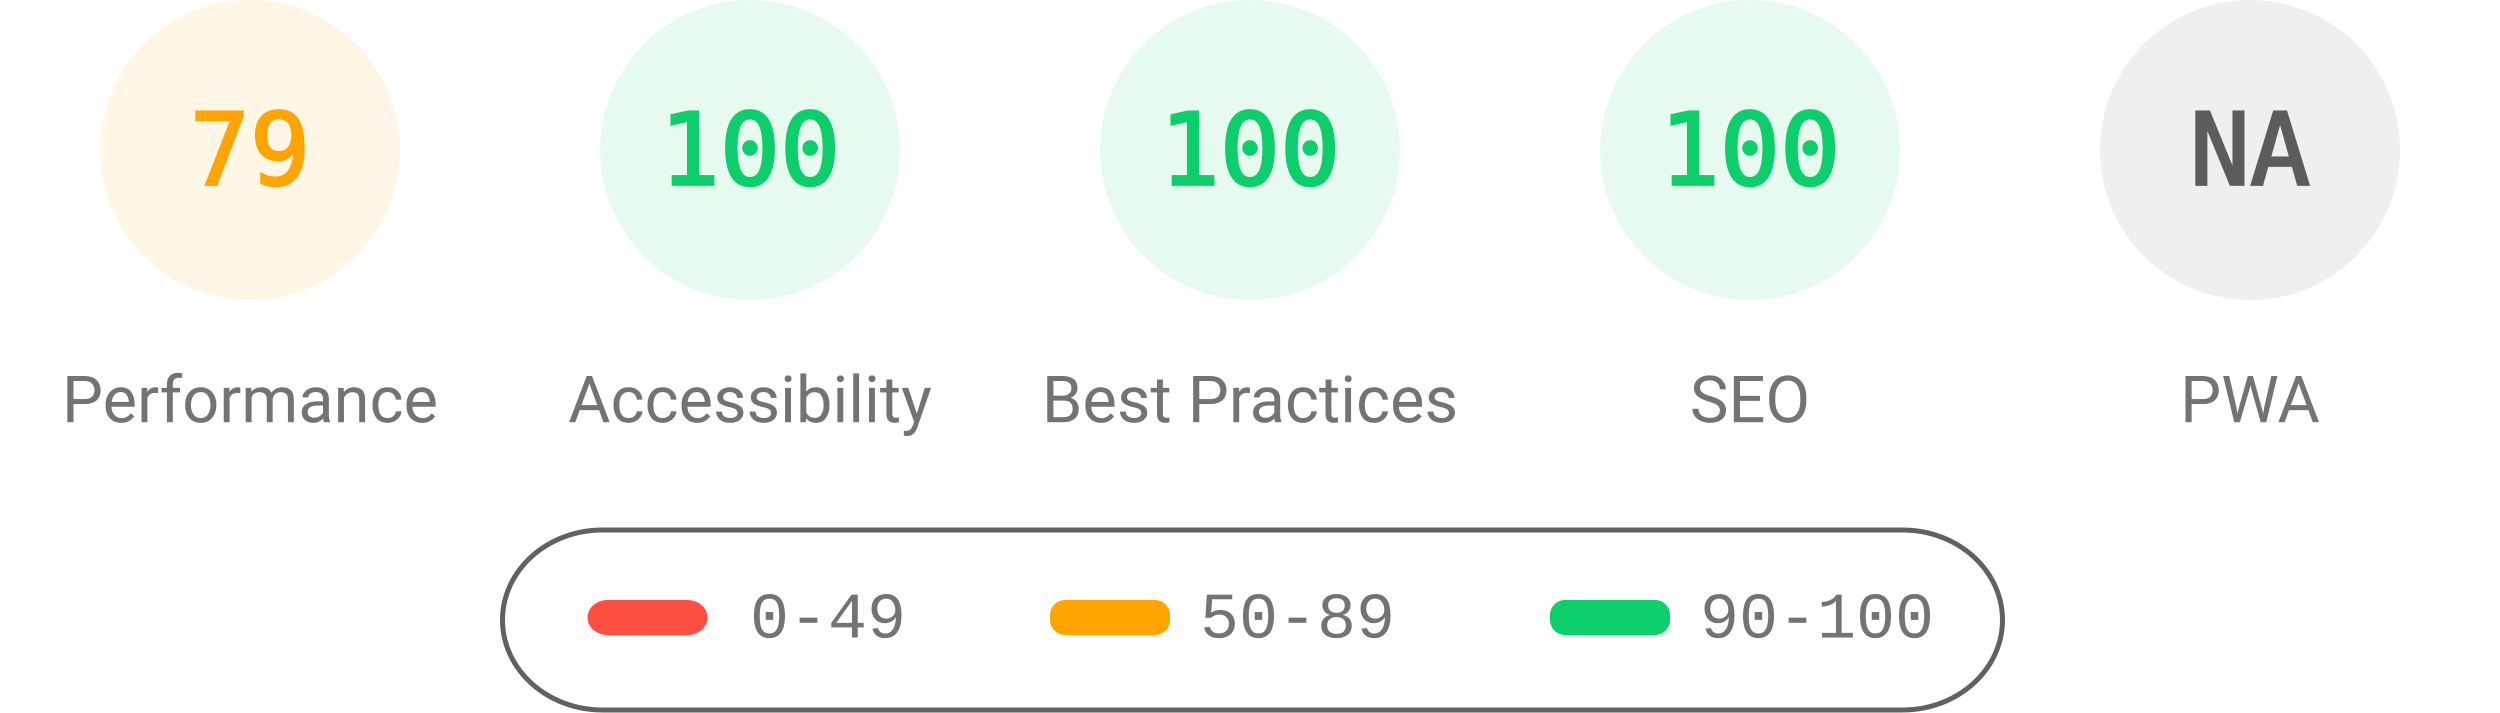
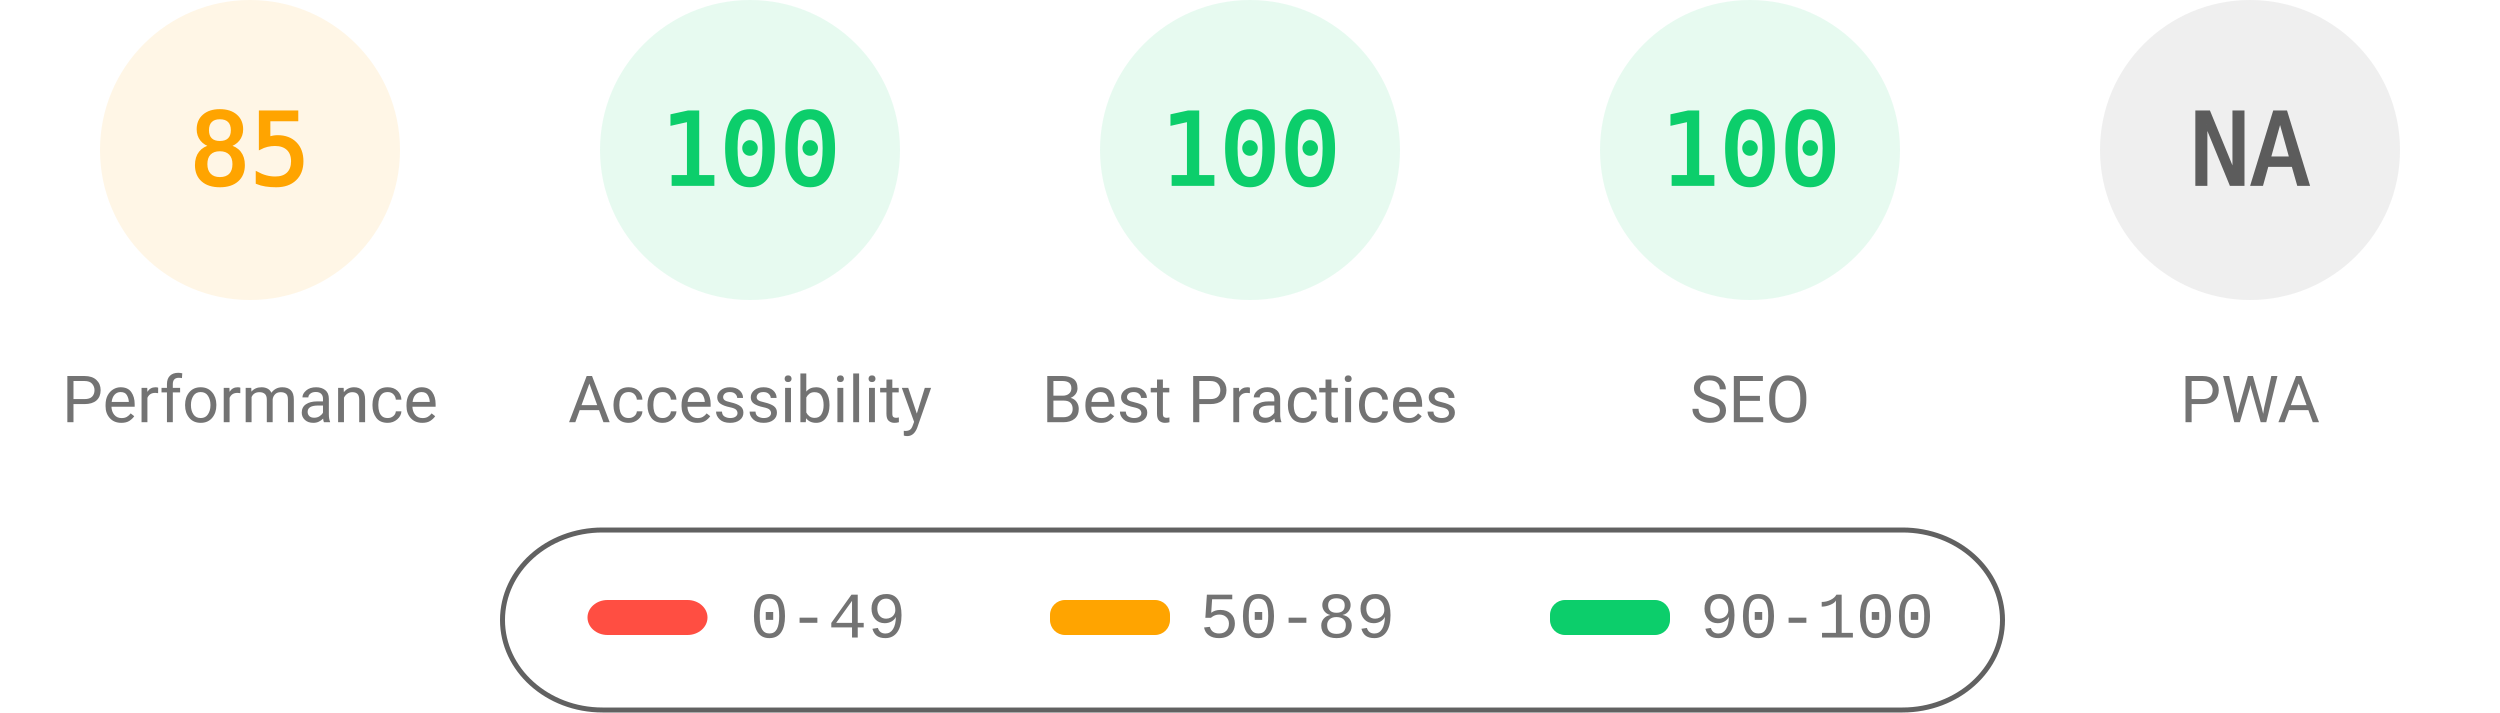
<svg xmlns="http://www.w3.org/2000/svg" fill="none" width="1000" height="285">
  <style>.gauge-base{opacity:.1}.gauge-arc{fill:none;animation-delay:250ms;stroke-linecap:round;transform:rotate(-90deg);transform-origin:100px 60px;animation:load-gauge 1s ease forwards}.guage-text{font-size:40px;font-family:monospace;text-align:center}.guage-red{color:#ff4e42;fill:#ff4e42;stroke:#ff4e42}.guage-orange{color:#ffa400;fill:#ffa400;stroke:#ffa400}.guage-green{color:#0cce6b;fill:#0cce6b;stroke:#0cce6b}.guage-undefined{color:#5c5c5c;fill:#5c5c5c;stroke:#5c5c5c}.guage-title{color:#737373;fill:#737373;stroke:none;font-size:26px;line-height:26px;font-family:Roboto,Halvetica,Arial,sans-serif}@keyframes load-gauge{from{stroke-dasharray:0 352.858}}</style>
  <svg class="guage-div guage-perf guage-orange" viewBox="0 0 200 200" width="200" height="200">
    <circle class="gauge-base" r="56" cx="100" cy="60" stroke-width="8" />
-     <circle class="gauge-arc guage-arc-1" r="56" cx="100" cy="60" stroke-width="8" style="stroke-dasharray:277.968,351.858" />
-     <text class="guage-text" x="100" y="60" alignment-baseline="central" dominant-baseline="central" text-anchor="middle">79</text>
+     <circle class="gauge-arc guage-arc-1" r="56" cx="100" cy="60" stroke-width="8" style="stroke-dasharray:299.079,351.858" />
+     <text class="guage-text" x="100" y="60" alignment-baseline="central" dominant-baseline="central" text-anchor="middle">85</text>
    <text class="guage-title" x="100" y="160" alignment-baseline="central" dominant-baseline="central" text-anchor="middle">Performance</text>
  </svg>
  <svg class="guage-div guage-acc guage-green" viewBox="0 0 200 200" width="200" height="200" x="200">
    <circle class="gauge-base" r="56" cx="100" cy="60" stroke-width="8" />
    <circle class="gauge-arc guage-arc-2" r="56" cx="100" cy="60" stroke-width="8" style="stroke-dasharray:351.858,351.858" />
    <text class="guage-text" x="100" y="60" alignment-baseline="central" dominant-baseline="central" text-anchor="middle">100</text>
    <text class="guage-title" x="100" y="160" alignment-baseline="central" dominant-baseline="central" text-anchor="middle">Accessibility</text>
  </svg>
  <svg class="guage-div guage-best guage-green" viewBox="0 0 200 200" width="200" height="200" x="400">
    <circle class="gauge-base" r="56" cx="100" cy="60" stroke-width="8" />
    <circle class="gauge-arc guage-arc-3" r="56" cx="100" cy="60" stroke-width="8" style="stroke-dasharray:351.858,351.858" />
    <text class="guage-text" x="100" y="60" alignment-baseline="central" dominant-baseline="central" text-anchor="middle">100</text>
    <text class="guage-title" x="100" y="160" alignment-baseline="central" dominant-baseline="central" text-anchor="middle">Best Practices</text>
  </svg>
  <svg class="guage-div guage-seo guage-green" viewBox="0 0 200 200" width="200" height="200" x="600">
    <circle class="gauge-base" r="56" cx="100" cy="60" stroke-width="8" />
    <circle class="gauge-arc guage-arc-4" r="56" cx="100" cy="60" stroke-width="8" style="stroke-dasharray:351.858,351.858" />
    <text class="guage-text" x="100" y="60" alignment-baseline="central" dominant-baseline="central" text-anchor="middle">100</text>
    <text class="guage-title" x="100" y="160" alignment-baseline="central" dominant-baseline="central" text-anchor="middle">SEO</text>
  </svg>
  <svg class="guage-div guage-pwa guage-undefined" viewBox="0 0 200 200" width="200" height="200" x="800">
    <circle class="gauge-base" r="56" cx="100" cy="60" stroke-width="8" />
    <circle class="gauge-arc guage-arc-4" r="56" cx="100" cy="60" stroke-width="8" style="stroke-dasharray:351.858,351.858" />
    <text class="guage-text" x="100" y="60" alignment-baseline="central" dominant-baseline="central" text-anchor="middle">NA</text>
    <text class="guage-title" x="100" y="160" alignment-baseline="central" dominant-baseline="central" text-anchor="middle">PWA</text>
  </svg>
  <svg width="604" height="76" x="200" y="210">
    <path fill="none" id="canvas_background" d="M-1-1h604v80H-1z" />
    <rect fill-opacity="0" stroke="#616161" stroke-width="2" rx="40" id="svg_2" height="72" width="600" y="2" x="1" fill="#000" />
    <rect stroke="#000" rx="8" id="svg_3" height="14" width="48" y="30" x="35" stroke-opacity="null" stroke-width="0" fill="#ff4e42" />
    <rect stroke="#000" rx="6" id="svg_4" height="14" width="48" y="30" x="220" stroke-opacity="null" stroke-width="0" fill="#ffa400" />
    <rect stroke="#000" rx="6" id="svg_5" height="14" width="48" y="30" x="420" stroke-opacity="null" stroke-width="0" fill="#0cce6b" />
    <text xml:space="preserve" text-anchor="start" font-family="'Courier New', Courier, monospace" font-size="26" id="svg_6" y="45" x="100" stroke-opacity="null" stroke-width="0" stroke="#000" fill="#737373">0-49</text>
    <text xml:space="preserve" text-anchor="start" font-family="'Courier New', Courier, monospace" font-size="26" id="svg_7" y="45" x="280" stroke-opacity="null" stroke-width="0" stroke="#000" fill="#737373">50-89</text>
    <text xml:space="preserve" text-anchor="start" font-family="'Courier New', Courier, monospace" font-size="26" id="svg_8" y="45" x="480" stroke-opacity="null" stroke-width="0" stroke="#000" fill="#737373">90-100</text>
  </svg>
</svg>
